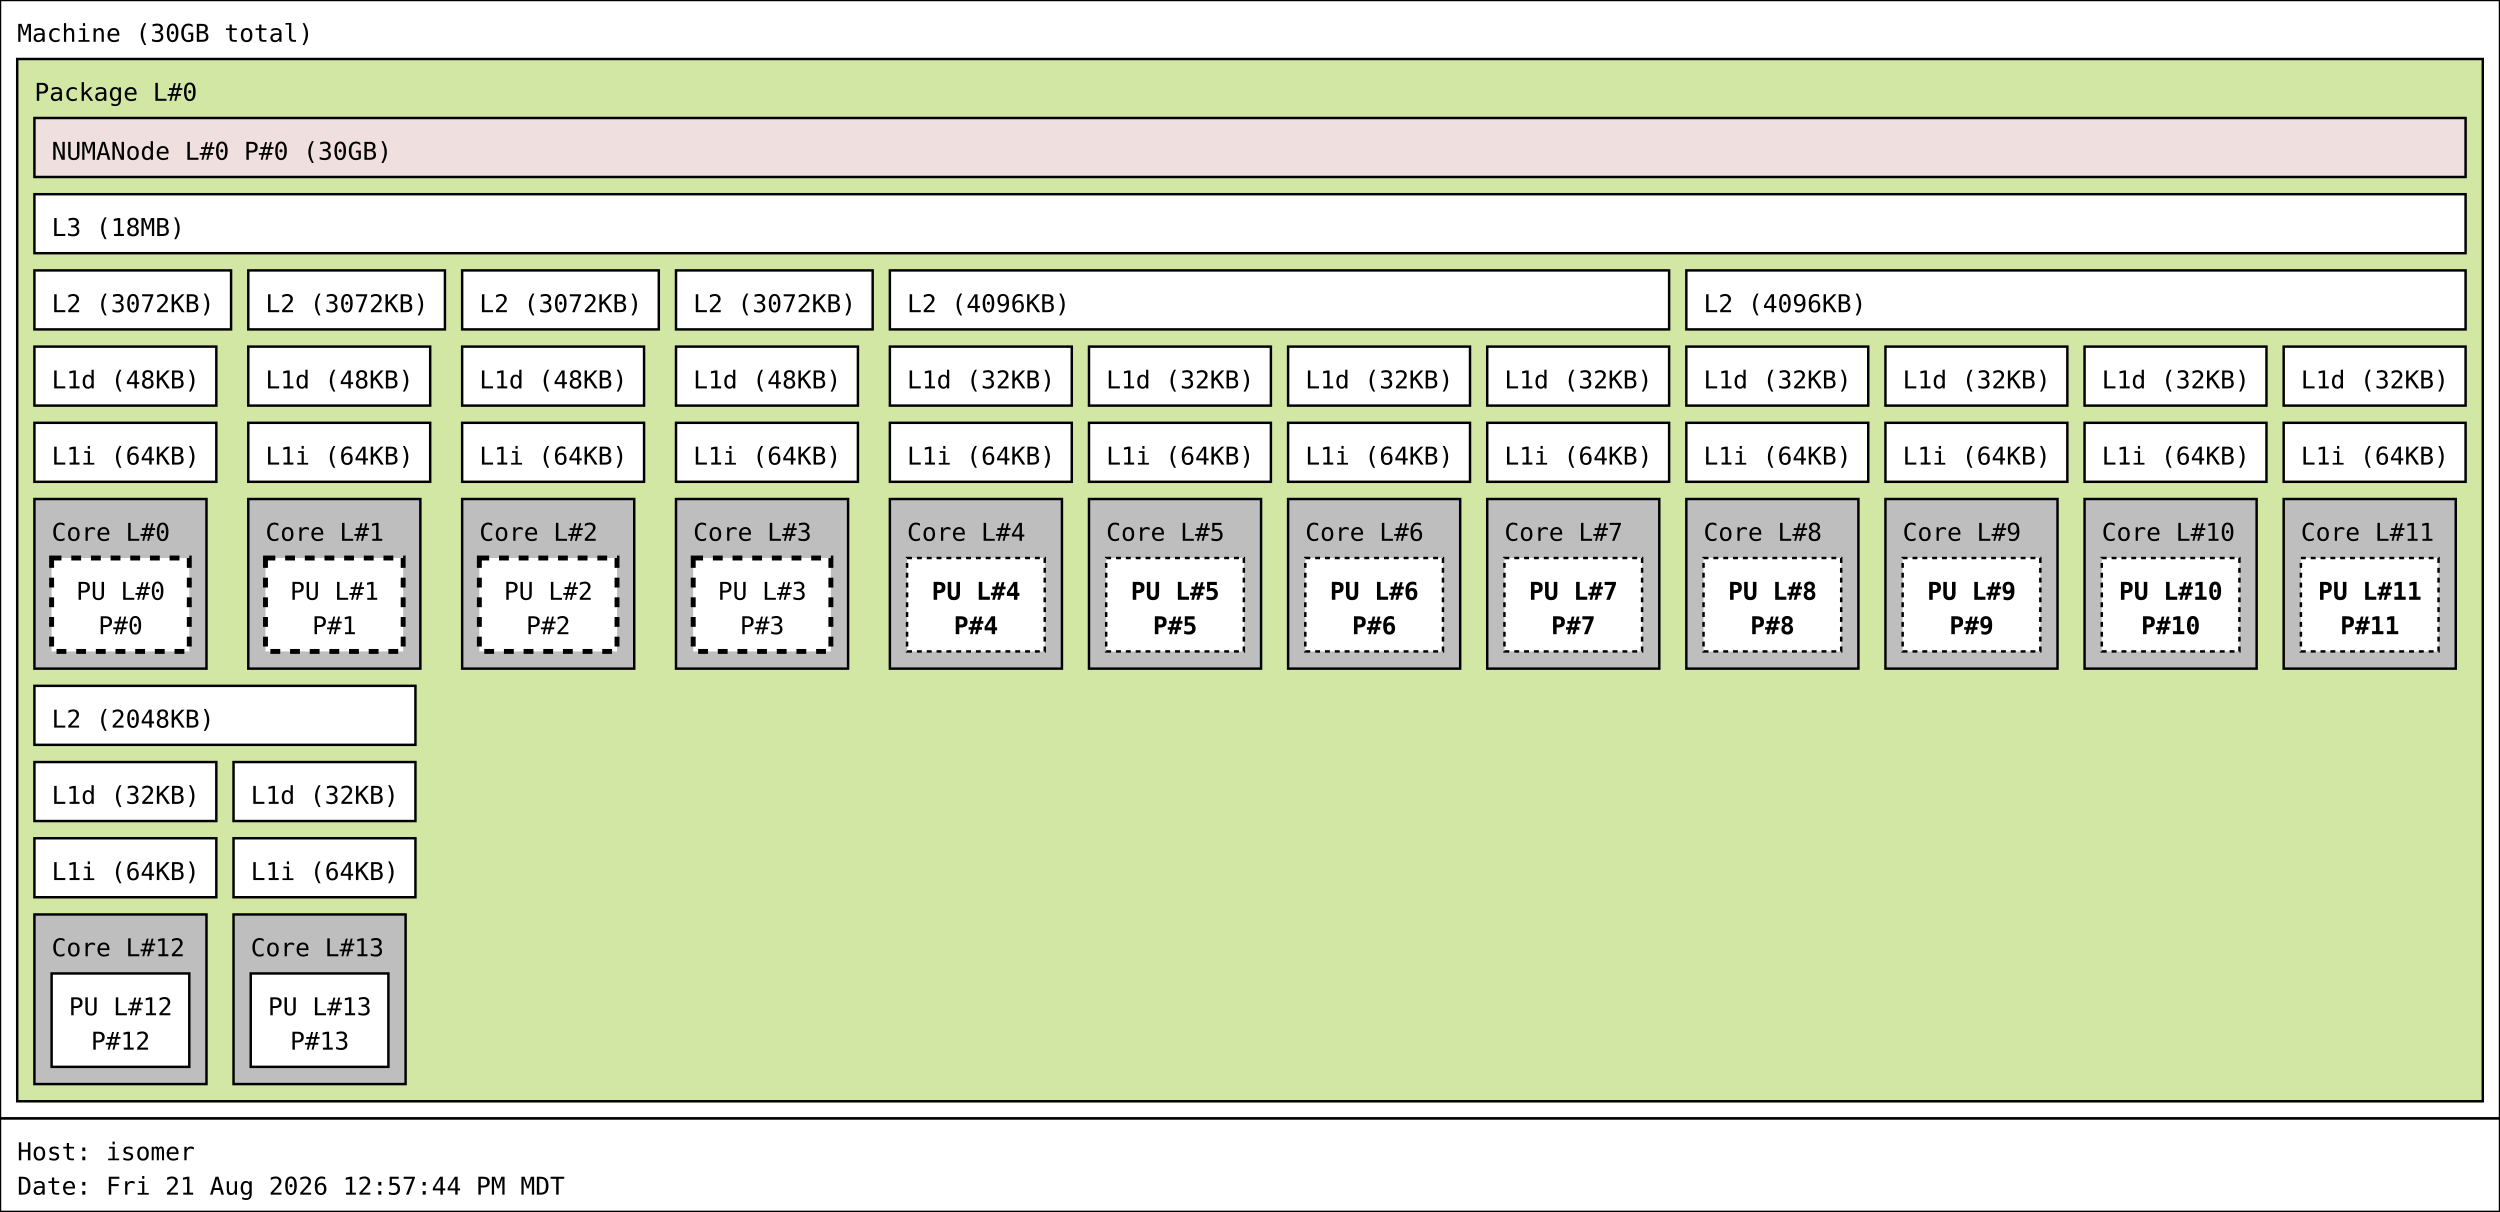
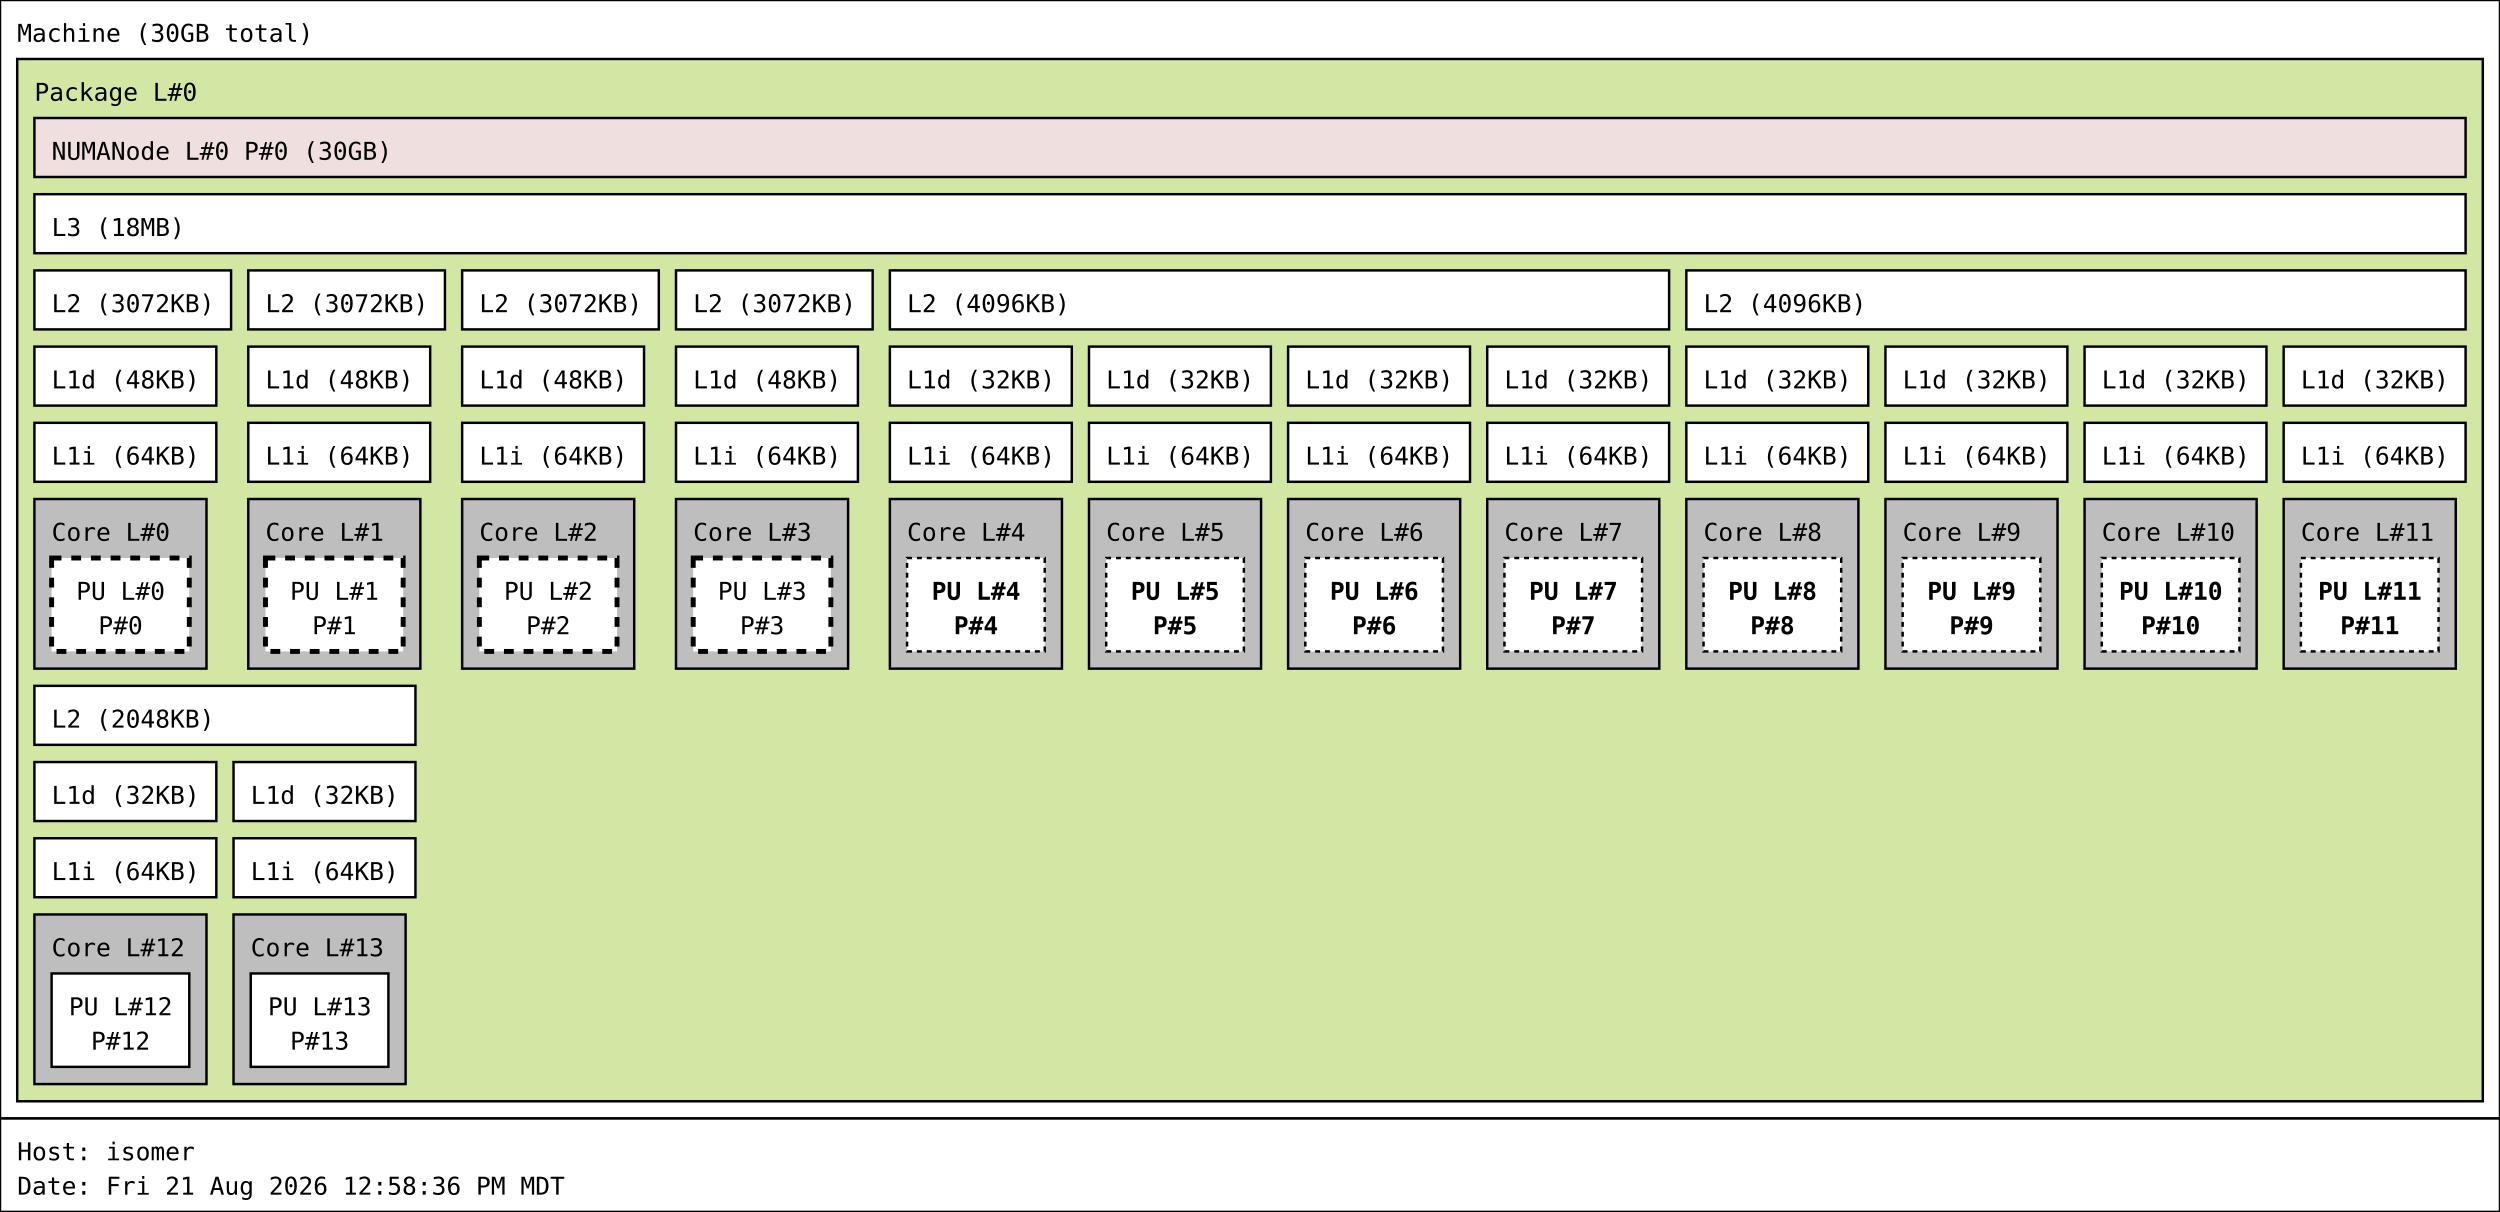
<svg xmlns="http://www.w3.org/2000/svg" width="1017px" height="493px" viewBox="0 0 1017px 493px" version="1.1">
  <rect id="Machine_0_rect" class="Machine" x="0" y="0" width="1017" height="455" fill="rgb(255,255,255)" stroke="rgb(0,0,0)" stroke-width="1" />
  <text id="Machine_0_text" class="Machine" font-family="Monospace" x="7" y="17" fill="rgb(0,0,0)" font-size="10px">Machine (30GB total)</text>
  <rect id="Package_0_rect" class="Package" x="7" y="24" width="1003" height="424" fill="rgb(210,231,164)" stroke="rgb(0,0,0)" stroke-width="1" />
  <text id="Package_0_text" class="Package" font-family="Monospace" x="14" y="41" fill="rgb(0,0,0)" font-size="10px">Package L#0</text>
  <rect id="L3_0_rect" class="L3" x="14" y="79" width="989" height="24" fill="rgb(255,255,255)" stroke="rgb(0,0,0)" stroke-width="1" />
  <text id="L3_0_text" class="L3" font-family="Monospace" x="21" y="96" fill="rgb(0,0,0)" font-size="10px">L3 (18MB)</text>
  <rect id="L2_0_rect" class="L2" x="14" y="110" width="80" height="24" fill="rgb(255,255,255)" stroke="rgb(0,0,0)" stroke-width="1" />
  <text id="L2_0_text" class="L2" font-family="Monospace" x="21" y="127" fill="rgb(0,0,0)" font-size="10px">L2 (3072KB)</text>
  <rect id="L1d_0_rect" class="L1d" x="14" y="141" width="74" height="24" fill="rgb(255,255,255)" stroke="rgb(0,0,0)" stroke-width="1" />
  <text id="L1d_0_text" class="L1d" font-family="Monospace" x="21" y="158" fill="rgb(0,0,0)" font-size="10px">L1d (48KB)</text>
  <rect id="L1i_0_rect" class="L1i" x="14" y="172" width="74" height="24" fill="rgb(255,255,255)" stroke="rgb(0,0,0)" stroke-width="1" />
  <text id="L1i_0_text" class="L1i" font-family="Monospace" x="21" y="189" fill="rgb(0,0,0)" font-size="10px">L1i (64KB)</text>
  <rect id="Core_0_rect" class="Core" x="14" y="203" width="70" height="69" fill="rgb(190,190,190)" stroke="rgb(0,0,0)" stroke-width="1" />
  <text id="Core_0_text" class="Core" font-family="Monospace" x="21" y="220" fill="rgb(0,0,0)" font-size="10px">Core L#0</text>
  <rect id="PU_0_rect" class="PU" x="21" y="227" width="56" height="38" fill="rgb(255,255,255)" stroke="rgb(0,0,0)" stroke-width="2" stroke-dasharray="4" />
  <text id="PU_0_text" class="PU" font-family="Monospace" x="31" y="244" fill="rgb(0,0,0)" font-size="10px">PU L#0</text>
  <text id="PU_0_text_1" class="PU" font-family="Monospace" x="40" y="258" fill="rgb(0,0,0)" font-size="10px">P#0</text>
  <rect id="L2_1_rect" class="L2" x="101" y="110" width="80" height="24" fill="rgb(255,255,255)" stroke="rgb(0,0,0)" stroke-width="1" />
  <text id="L2_1_text" class="L2" font-family="Monospace" x="108" y="127" fill="rgb(0,0,0)" font-size="10px">L2 (3072KB)</text>
  <rect id="L1d_1_rect" class="L1d" x="101" y="141" width="74" height="24" fill="rgb(255,255,255)" stroke="rgb(0,0,0)" stroke-width="1" />
  <text id="L1d_1_text" class="L1d" font-family="Monospace" x="108" y="158" fill="rgb(0,0,0)" font-size="10px">L1d (48KB)</text>
  <rect id="L1i_1_rect" class="L1i" x="101" y="172" width="74" height="24" fill="rgb(255,255,255)" stroke="rgb(0,0,0)" stroke-width="1" />
  <text id="L1i_1_text" class="L1i" font-family="Monospace" x="108" y="189" fill="rgb(0,0,0)" font-size="10px">L1i (64KB)</text>
  <rect id="Core_1_rect" class="Core" x="101" y="203" width="70" height="69" fill="rgb(190,190,190)" stroke="rgb(0,0,0)" stroke-width="1" />
  <text id="Core_1_text" class="Core" font-family="Monospace" x="108" y="220" fill="rgb(0,0,0)" font-size="10px">Core L#1</text>
  <rect id="PU_1_rect" class="PU" x="108" y="227" width="56" height="38" fill="rgb(255,255,255)" stroke="rgb(0,0,0)" stroke-width="2" stroke-dasharray="4" />
  <text id="PU_1_text" class="PU" font-family="Monospace" x="118" y="244" fill="rgb(0,0,0)" font-size="10px">PU L#1</text>
  <text id="PU_1_text_1" class="PU" font-family="Monospace" x="127" y="258" fill="rgb(0,0,0)" font-size="10px">P#1</text>
  <rect id="L2_2_rect" class="L2" x="188" y="110" width="80" height="24" fill="rgb(255,255,255)" stroke="rgb(0,0,0)" stroke-width="1" />
  <text id="L2_2_text" class="L2" font-family="Monospace" x="195" y="127" fill="rgb(0,0,0)" font-size="10px">L2 (3072KB)</text>
  <rect id="L1d_2_rect" class="L1d" x="188" y="141" width="74" height="24" fill="rgb(255,255,255)" stroke="rgb(0,0,0)" stroke-width="1" />
  <text id="L1d_2_text" class="L1d" font-family="Monospace" x="195" y="158" fill="rgb(0,0,0)" font-size="10px">L1d (48KB)</text>
  <rect id="L1i_2_rect" class="L1i" x="188" y="172" width="74" height="24" fill="rgb(255,255,255)" stroke="rgb(0,0,0)" stroke-width="1" />
  <text id="L1i_2_text" class="L1i" font-family="Monospace" x="195" y="189" fill="rgb(0,0,0)" font-size="10px">L1i (64KB)</text>
  <rect id="Core_2_rect" class="Core" x="188" y="203" width="70" height="69" fill="rgb(190,190,190)" stroke="rgb(0,0,0)" stroke-width="1" />
  <text id="Core_2_text" class="Core" font-family="Monospace" x="195" y="220" fill="rgb(0,0,0)" font-size="10px">Core L#2</text>
  <rect id="PU_2_rect" class="PU" x="195" y="227" width="56" height="38" fill="rgb(255,255,255)" stroke="rgb(0,0,0)" stroke-width="2" stroke-dasharray="4" />
  <text id="PU_2_text" class="PU" font-family="Monospace" x="205" y="244" fill="rgb(0,0,0)" font-size="10px">PU L#2</text>
  <text id="PU_2_text_1" class="PU" font-family="Monospace" x="214" y="258" fill="rgb(0,0,0)" font-size="10px">P#2</text>
  <rect id="L2_3_rect" class="L2" x="275" y="110" width="80" height="24" fill="rgb(255,255,255)" stroke="rgb(0,0,0)" stroke-width="1" />
  <text id="L2_3_text" class="L2" font-family="Monospace" x="282" y="127" fill="rgb(0,0,0)" font-size="10px">L2 (3072KB)</text>
  <rect id="L1d_3_rect" class="L1d" x="275" y="141" width="74" height="24" fill="rgb(255,255,255)" stroke="rgb(0,0,0)" stroke-width="1" />
  <text id="L1d_3_text" class="L1d" font-family="Monospace" x="282" y="158" fill="rgb(0,0,0)" font-size="10px">L1d (48KB)</text>
  <rect id="L1i_3_rect" class="L1i" x="275" y="172" width="74" height="24" fill="rgb(255,255,255)" stroke="rgb(0,0,0)" stroke-width="1" />
  <text id="L1i_3_text" class="L1i" font-family="Monospace" x="282" y="189" fill="rgb(0,0,0)" font-size="10px">L1i (64KB)</text>
  <rect id="Core_3_rect" class="Core" x="275" y="203" width="70" height="69" fill="rgb(190,190,190)" stroke="rgb(0,0,0)" stroke-width="1" />
  <text id="Core_3_text" class="Core" font-family="Monospace" x="282" y="220" fill="rgb(0,0,0)" font-size="10px">Core L#3</text>
  <rect id="PU_3_rect" class="PU" x="282" y="227" width="56" height="38" fill="rgb(255,255,255)" stroke="rgb(0,0,0)" stroke-width="2" stroke-dasharray="4" />
  <text id="PU_3_text" class="PU" font-family="Monospace" x="292" y="244" fill="rgb(0,0,0)" font-size="10px">PU L#3</text>
  <text id="PU_3_text_1" class="PU" font-family="Monospace" x="301" y="258" fill="rgb(0,0,0)" font-size="10px">P#3</text>
  <rect id="L2_4_rect" class="L2" x="362" y="110" width="317" height="24" fill="rgb(255,255,255)" stroke="rgb(0,0,0)" stroke-width="1" />
  <text id="L2_4_text" class="L2" font-family="Monospace" x="369" y="127" fill="rgb(0,0,0)" font-size="10px">L2 (4096KB)</text>
  <rect id="L1d_4_rect" class="L1d" x="362" y="141" width="74" height="24" fill="rgb(255,255,255)" stroke="rgb(0,0,0)" stroke-width="1" />
  <text id="L1d_4_text" class="L1d" font-family="Monospace" x="369" y="158" fill="rgb(0,0,0)" font-size="10px">L1d (32KB)</text>
  <rect id="L1i_4_rect" class="L1i" x="362" y="172" width="74" height="24" fill="rgb(255,255,255)" stroke="rgb(0,0,0)" stroke-width="1" />
  <text id="L1i_4_text" class="L1i" font-family="Monospace" x="369" y="189" fill="rgb(0,0,0)" font-size="10px">L1i (64KB)</text>
  <rect id="Core_4_rect" class="Core" x="362" y="203" width="70" height="69" fill="rgb(190,190,190)" stroke="rgb(0,0,0)" stroke-width="1" />
  <text id="Core_4_text" class="Core" font-family="Monospace" x="369" y="220" fill="rgb(0,0,0)" font-size="10px">Core L#4</text>
  <rect id="PU_4_rect" class="PU" x="369" y="227" width="56" height="38" fill="rgb(255,255,255)" stroke="rgb(0,0,0)" stroke-width="1" stroke-dasharray="2" />
  <text id="PU_4_text" class="PU" font-family="Monospace" font-weight="bold" x="379" y="244" fill="rgb(0,0,0)" font-size="10px">PU L#4</text>
  <text id="PU_4_text_1" class="PU" font-family="Monospace" font-weight="bold" x="388" y="258" fill="rgb(0,0,0)" font-size="10px">P#4</text>
  <rect id="L1d_5_rect" class="L1d" x="443" y="141" width="74" height="24" fill="rgb(255,255,255)" stroke="rgb(0,0,0)" stroke-width="1" />
  <text id="L1d_5_text" class="L1d" font-family="Monospace" x="450" y="158" fill="rgb(0,0,0)" font-size="10px">L1d (32KB)</text>
  <rect id="L1i_5_rect" class="L1i" x="443" y="172" width="74" height="24" fill="rgb(255,255,255)" stroke="rgb(0,0,0)" stroke-width="1" />
  <text id="L1i_5_text" class="L1i" font-family="Monospace" x="450" y="189" fill="rgb(0,0,0)" font-size="10px">L1i (64KB)</text>
  <rect id="Core_5_rect" class="Core" x="443" y="203" width="70" height="69" fill="rgb(190,190,190)" stroke="rgb(0,0,0)" stroke-width="1" />
  <text id="Core_5_text" class="Core" font-family="Monospace" x="450" y="220" fill="rgb(0,0,0)" font-size="10px">Core L#5</text>
  <rect id="PU_5_rect" class="PU" x="450" y="227" width="56" height="38" fill="rgb(255,255,255)" stroke="rgb(0,0,0)" stroke-width="1" stroke-dasharray="2" />
  <text id="PU_5_text" class="PU" font-family="Monospace" font-weight="bold" x="460" y="244" fill="rgb(0,0,0)" font-size="10px">PU L#5</text>
  <text id="PU_5_text_1" class="PU" font-family="Monospace" font-weight="bold" x="469" y="258" fill="rgb(0,0,0)" font-size="10px">P#5</text>
  <rect id="L1d_6_rect" class="L1d" x="524" y="141" width="74" height="24" fill="rgb(255,255,255)" stroke="rgb(0,0,0)" stroke-width="1" />
  <text id="L1d_6_text" class="L1d" font-family="Monospace" x="531" y="158" fill="rgb(0,0,0)" font-size="10px">L1d (32KB)</text>
  <rect id="L1i_6_rect" class="L1i" x="524" y="172" width="74" height="24" fill="rgb(255,255,255)" stroke="rgb(0,0,0)" stroke-width="1" />
  <text id="L1i_6_text" class="L1i" font-family="Monospace" x="531" y="189" fill="rgb(0,0,0)" font-size="10px">L1i (64KB)</text>
  <rect id="Core_6_rect" class="Core" x="524" y="203" width="70" height="69" fill="rgb(190,190,190)" stroke="rgb(0,0,0)" stroke-width="1" />
  <text id="Core_6_text" class="Core" font-family="Monospace" x="531" y="220" fill="rgb(0,0,0)" font-size="10px">Core L#6</text>
  <rect id="PU_6_rect" class="PU" x="531" y="227" width="56" height="38" fill="rgb(255,255,255)" stroke="rgb(0,0,0)" stroke-width="1" stroke-dasharray="2" />
  <text id="PU_6_text" class="PU" font-family="Monospace" font-weight="bold" x="541" y="244" fill="rgb(0,0,0)" font-size="10px">PU L#6</text>
  <text id="PU_6_text_1" class="PU" font-family="Monospace" font-weight="bold" x="550" y="258" fill="rgb(0,0,0)" font-size="10px">P#6</text>
  <rect id="L1d_7_rect" class="L1d" x="605" y="141" width="74" height="24" fill="rgb(255,255,255)" stroke="rgb(0,0,0)" stroke-width="1" />
  <text id="L1d_7_text" class="L1d" font-family="Monospace" x="612" y="158" fill="rgb(0,0,0)" font-size="10px">L1d (32KB)</text>
  <rect id="L1i_7_rect" class="L1i" x="605" y="172" width="74" height="24" fill="rgb(255,255,255)" stroke="rgb(0,0,0)" stroke-width="1" />
  <text id="L1i_7_text" class="L1i" font-family="Monospace" x="612" y="189" fill="rgb(0,0,0)" font-size="10px">L1i (64KB)</text>
  <rect id="Core_7_rect" class="Core" x="605" y="203" width="70" height="69" fill="rgb(190,190,190)" stroke="rgb(0,0,0)" stroke-width="1" />
  <text id="Core_7_text" class="Core" font-family="Monospace" x="612" y="220" fill="rgb(0,0,0)" font-size="10px">Core L#7</text>
  <rect id="PU_7_rect" class="PU" x="612" y="227" width="56" height="38" fill="rgb(255,255,255)" stroke="rgb(0,0,0)" stroke-width="1" stroke-dasharray="2" />
  <text id="PU_7_text" class="PU" font-family="Monospace" font-weight="bold" x="622" y="244" fill="rgb(0,0,0)" font-size="10px">PU L#7</text>
  <text id="PU_7_text_1" class="PU" font-family="Monospace" font-weight="bold" x="631" y="258" fill="rgb(0,0,0)" font-size="10px">P#7</text>
  <rect id="L2_5_rect" class="L2" x="686" y="110" width="317" height="24" fill="rgb(255,255,255)" stroke="rgb(0,0,0)" stroke-width="1" />
  <text id="L2_5_text" class="L2" font-family="Monospace" x="693" y="127" fill="rgb(0,0,0)" font-size="10px">L2 (4096KB)</text>
  <rect id="L1d_8_rect" class="L1d" x="686" y="141" width="74" height="24" fill="rgb(255,255,255)" stroke="rgb(0,0,0)" stroke-width="1" />
  <text id="L1d_8_text" class="L1d" font-family="Monospace" x="693" y="158" fill="rgb(0,0,0)" font-size="10px">L1d (32KB)</text>
  <rect id="L1i_8_rect" class="L1i" x="686" y="172" width="74" height="24" fill="rgb(255,255,255)" stroke="rgb(0,0,0)" stroke-width="1" />
  <text id="L1i_8_text" class="L1i" font-family="Monospace" x="693" y="189" fill="rgb(0,0,0)" font-size="10px">L1i (64KB)</text>
  <rect id="Core_8_rect" class="Core" x="686" y="203" width="70" height="69" fill="rgb(190,190,190)" stroke="rgb(0,0,0)" stroke-width="1" />
  <text id="Core_8_text" class="Core" font-family="Monospace" x="693" y="220" fill="rgb(0,0,0)" font-size="10px">Core L#8</text>
  <rect id="PU_8_rect" class="PU" x="693" y="227" width="56" height="38" fill="rgb(255,255,255)" stroke="rgb(0,0,0)" stroke-width="1" stroke-dasharray="2" />
  <text id="PU_8_text" class="PU" font-family="Monospace" font-weight="bold" x="703" y="244" fill="rgb(0,0,0)" font-size="10px">PU L#8</text>
  <text id="PU_8_text_1" class="PU" font-family="Monospace" font-weight="bold" x="712" y="258" fill="rgb(0,0,0)" font-size="10px">P#8</text>
  <rect id="L1d_9_rect" class="L1d" x="767" y="141" width="74" height="24" fill="rgb(255,255,255)" stroke="rgb(0,0,0)" stroke-width="1" />
  <text id="L1d_9_text" class="L1d" font-family="Monospace" x="774" y="158" fill="rgb(0,0,0)" font-size="10px">L1d (32KB)</text>
  <rect id="L1i_9_rect" class="L1i" x="767" y="172" width="74" height="24" fill="rgb(255,255,255)" stroke="rgb(0,0,0)" stroke-width="1" />
  <text id="L1i_9_text" class="L1i" font-family="Monospace" x="774" y="189" fill="rgb(0,0,0)" font-size="10px">L1i (64KB)</text>
  <rect id="Core_9_rect" class="Core" x="767" y="203" width="70" height="69" fill="rgb(190,190,190)" stroke="rgb(0,0,0)" stroke-width="1" />
  <text id="Core_9_text" class="Core" font-family="Monospace" x="774" y="220" fill="rgb(0,0,0)" font-size="10px">Core L#9</text>
  <rect id="PU_9_rect" class="PU" x="774" y="227" width="56" height="38" fill="rgb(255,255,255)" stroke="rgb(0,0,0)" stroke-width="1" stroke-dasharray="2" />
  <text id="PU_9_text" class="PU" font-family="Monospace" font-weight="bold" x="784" y="244" fill="rgb(0,0,0)" font-size="10px">PU L#9</text>
  <text id="PU_9_text_1" class="PU" font-family="Monospace" font-weight="bold" x="793" y="258" fill="rgb(0,0,0)" font-size="10px">P#9</text>
  <rect id="L1d_10_rect" class="L1d" x="848" y="141" width="74" height="24" fill="rgb(255,255,255)" stroke="rgb(0,0,0)" stroke-width="1" />
  <text id="L1d_10_text" class="L1d" font-family="Monospace" x="855" y="158" fill="rgb(0,0,0)" font-size="10px">L1d (32KB)</text>
  <rect id="L1i_10_rect" class="L1i" x="848" y="172" width="74" height="24" fill="rgb(255,255,255)" stroke="rgb(0,0,0)" stroke-width="1" />
  <text id="L1i_10_text" class="L1i" font-family="Monospace" x="855" y="189" fill="rgb(0,0,0)" font-size="10px">L1i (64KB)</text>
  <rect id="Core_10_rect" class="Core" x="848" y="203" width="70" height="69" fill="rgb(190,190,190)" stroke="rgb(0,0,0)" stroke-width="1" />
  <text id="Core_10_text" class="Core" font-family="Monospace" x="855" y="220" fill="rgb(0,0,0)" font-size="10px">Core L#10</text>
  <rect id="PU_10_rect" class="PU" x="855" y="227" width="56" height="38" fill="rgb(255,255,255)" stroke="rgb(0,0,0)" stroke-width="1" stroke-dasharray="2" />
  <text id="PU_10_text" class="PU" font-family="Monospace" font-weight="bold" x="862" y="244" fill="rgb(0,0,0)" font-size="10px">PU L#10</text>
  <text id="PU_10_text_1" class="PU" font-family="Monospace" font-weight="bold" x="871" y="258" fill="rgb(0,0,0)" font-size="10px">P#10</text>
  <rect id="L1d_11_rect" class="L1d" x="929" y="141" width="74" height="24" fill="rgb(255,255,255)" stroke="rgb(0,0,0)" stroke-width="1" />
  <text id="L1d_11_text" class="L1d" font-family="Monospace" x="936" y="158" fill="rgb(0,0,0)" font-size="10px">L1d (32KB)</text>
  <rect id="L1i_11_rect" class="L1i" x="929" y="172" width="74" height="24" fill="rgb(255,255,255)" stroke="rgb(0,0,0)" stroke-width="1" />
  <text id="L1i_11_text" class="L1i" font-family="Monospace" x="936" y="189" fill="rgb(0,0,0)" font-size="10px">L1i (64KB)</text>
  <rect id="Core_11_rect" class="Core" x="929" y="203" width="70" height="69" fill="rgb(190,190,190)" stroke="rgb(0,0,0)" stroke-width="1" />
  <text id="Core_11_text" class="Core" font-family="Monospace" x="936" y="220" fill="rgb(0,0,0)" font-size="10px">Core L#11</text>
  <rect id="PU_11_rect" class="PU" x="936" y="227" width="56" height="38" fill="rgb(255,255,255)" stroke="rgb(0,0,0)" stroke-width="1" stroke-dasharray="2" />
  <text id="PU_11_text" class="PU" font-family="Monospace" font-weight="bold" x="943" y="244" fill="rgb(0,0,0)" font-size="10px">PU L#11</text>
  <text id="PU_11_text_1" class="PU" font-family="Monospace" font-weight="bold" x="952" y="258" fill="rgb(0,0,0)" font-size="10px">P#11</text>
  <rect id="L2_6_rect" class="L2" x="14" y="279" width="155" height="24" fill="rgb(255,255,255)" stroke="rgb(0,0,0)" stroke-width="1" />
  <text id="L2_6_text" class="L2" font-family="Monospace" x="21" y="296" fill="rgb(0,0,0)" font-size="10px">L2 (2048KB)</text>
  <rect id="L1d_12_rect" class="L1d" x="14" y="310" width="74" height="24" fill="rgb(255,255,255)" stroke="rgb(0,0,0)" stroke-width="1" />
  <text id="L1d_12_text" class="L1d" font-family="Monospace" x="21" y="327" fill="rgb(0,0,0)" font-size="10px">L1d (32KB)</text>
  <rect id="L1i_12_rect" class="L1i" x="14" y="341" width="74" height="24" fill="rgb(255,255,255)" stroke="rgb(0,0,0)" stroke-width="1" />
  <text id="L1i_12_text" class="L1i" font-family="Monospace" x="21" y="358" fill="rgb(0,0,0)" font-size="10px">L1i (64KB)</text>
  <rect id="Core_12_rect" class="Core" x="14" y="372" width="70" height="69" fill="rgb(190,190,190)" stroke="rgb(0,0,0)" stroke-width="1" />
  <text id="Core_12_text" class="Core" font-family="Monospace" x="21" y="389" fill="rgb(0,0,0)" font-size="10px">Core L#12</text>
  <rect id="PU_12_rect" class="PU" x="21" y="396" width="56" height="38" fill="rgb(255,255,255)" stroke="rgb(0,0,0)" stroke-width="1" />
  <text id="PU_12_text" class="PU" font-family="Monospace" x="28" y="413" fill="rgb(0,0,0)" font-size="10px">PU L#12</text>
  <text id="PU_12_text_1" class="PU" font-family="Monospace" x="37" y="427" fill="rgb(0,0,0)" font-size="10px">P#12</text>
  <rect id="L1d_13_rect" class="L1d" x="95" y="310" width="74" height="24" fill="rgb(255,255,255)" stroke="rgb(0,0,0)" stroke-width="1" />
  <text id="L1d_13_text" class="L1d" font-family="Monospace" x="102" y="327" fill="rgb(0,0,0)" font-size="10px">L1d (32KB)</text>
  <rect id="L1i_13_rect" class="L1i" x="95" y="341" width="74" height="24" fill="rgb(255,255,255)" stroke="rgb(0,0,0)" stroke-width="1" />
  <text id="L1i_13_text" class="L1i" font-family="Monospace" x="102" y="358" fill="rgb(0,0,0)" font-size="10px">L1i (64KB)</text>
  <rect id="Core_13_rect" class="Core" x="95" y="372" width="70" height="69" fill="rgb(190,190,190)" stroke="rgb(0,0,0)" stroke-width="1" />
  <text id="Core_13_text" class="Core" font-family="Monospace" x="102" y="389" fill="rgb(0,0,0)" font-size="10px">Core L#13</text>
  <rect id="PU_13_rect" class="PU" x="102" y="396" width="56" height="38" fill="rgb(255,255,255)" stroke="rgb(0,0,0)" stroke-width="1" />
  <text id="PU_13_text" class="PU" font-family="Monospace" x="109" y="413" fill="rgb(0,0,0)" font-size="10px">PU L#13</text>
  <text id="PU_13_text_1" class="PU" font-family="Monospace" x="118" y="427" fill="rgb(0,0,0)" font-size="10px">P#13</text>
  <rect id="NUMANode_0_rect" class="NUMANode" x="14" y="48" width="989" height="24" fill="rgb(239,223,222)" stroke="rgb(0,0,0)" stroke-width="1" />
  <text id="NUMANode_0_text" class="NUMANode" font-family="Monospace" x="21" y="65" fill="rgb(0,0,0)" font-size="10px">NUMANode L#0 P#0 (30GB)</text>
  <rect id="anon_rect" x="0" y="455" width="1017" height="38" fill="rgb(255,255,255)" stroke="rgb(0,0,0)" stroke-width="1" />
  <text id="anon_text" font-family="Monospace" x="7" y="472" fill="rgb(0,0,0)" font-size="10px">Host: isomer</text>
-   <text id="anon_text_1" font-family="Monospace" x="7" y="486" fill="rgb(0,0,0)" font-size="10px">Date: Fri 21 Aug 2026 12:57:44 PM MDT</text>
+   <text id="anon_text_1" font-family="Monospace" x="7" y="486" fill="rgb(0,0,0)" font-size="10px">Date: Fri 21 Aug 2026 12:58:36 PM MDT</text>
</svg>
